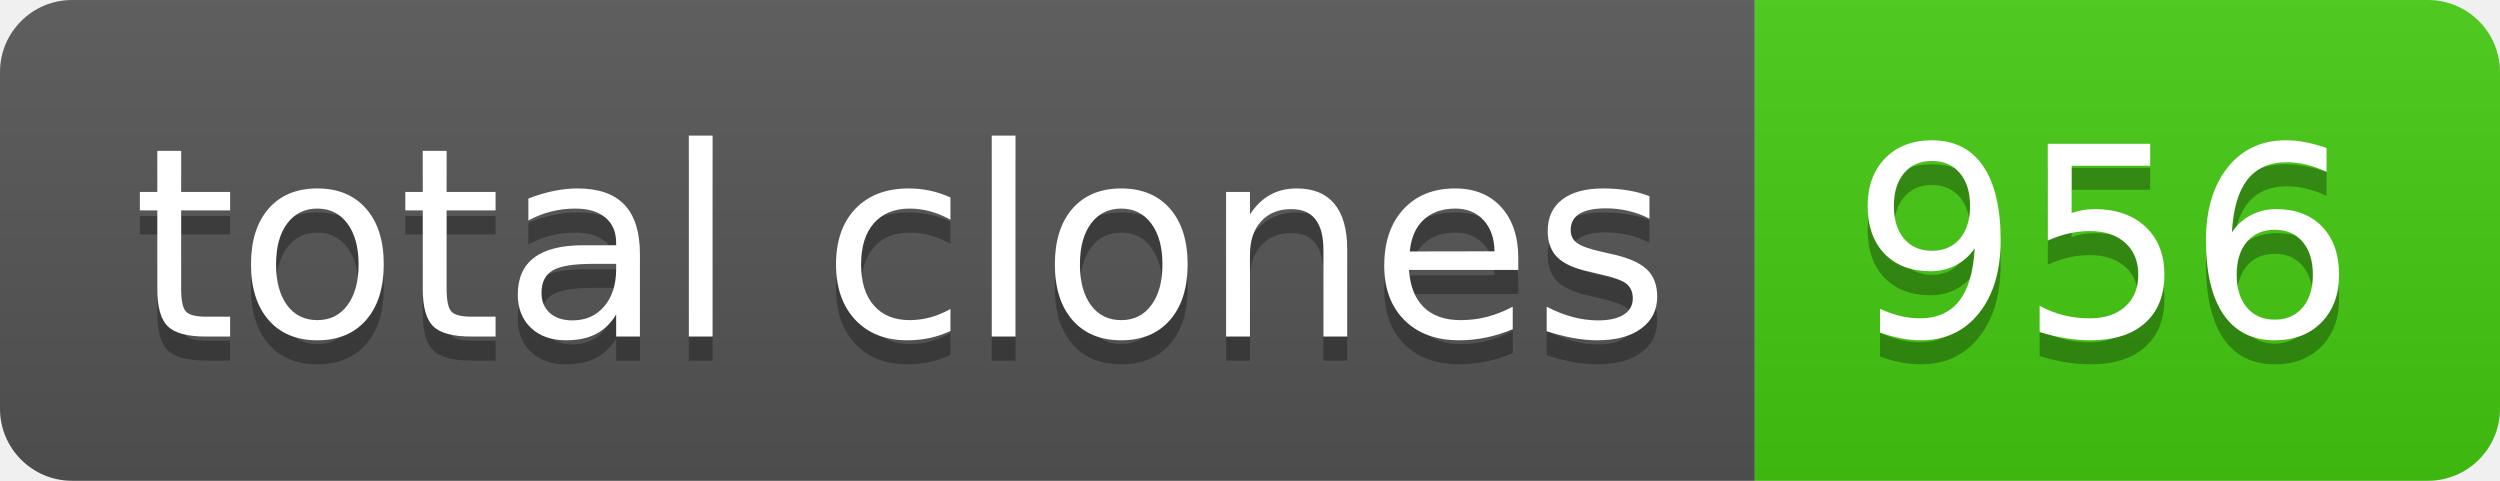
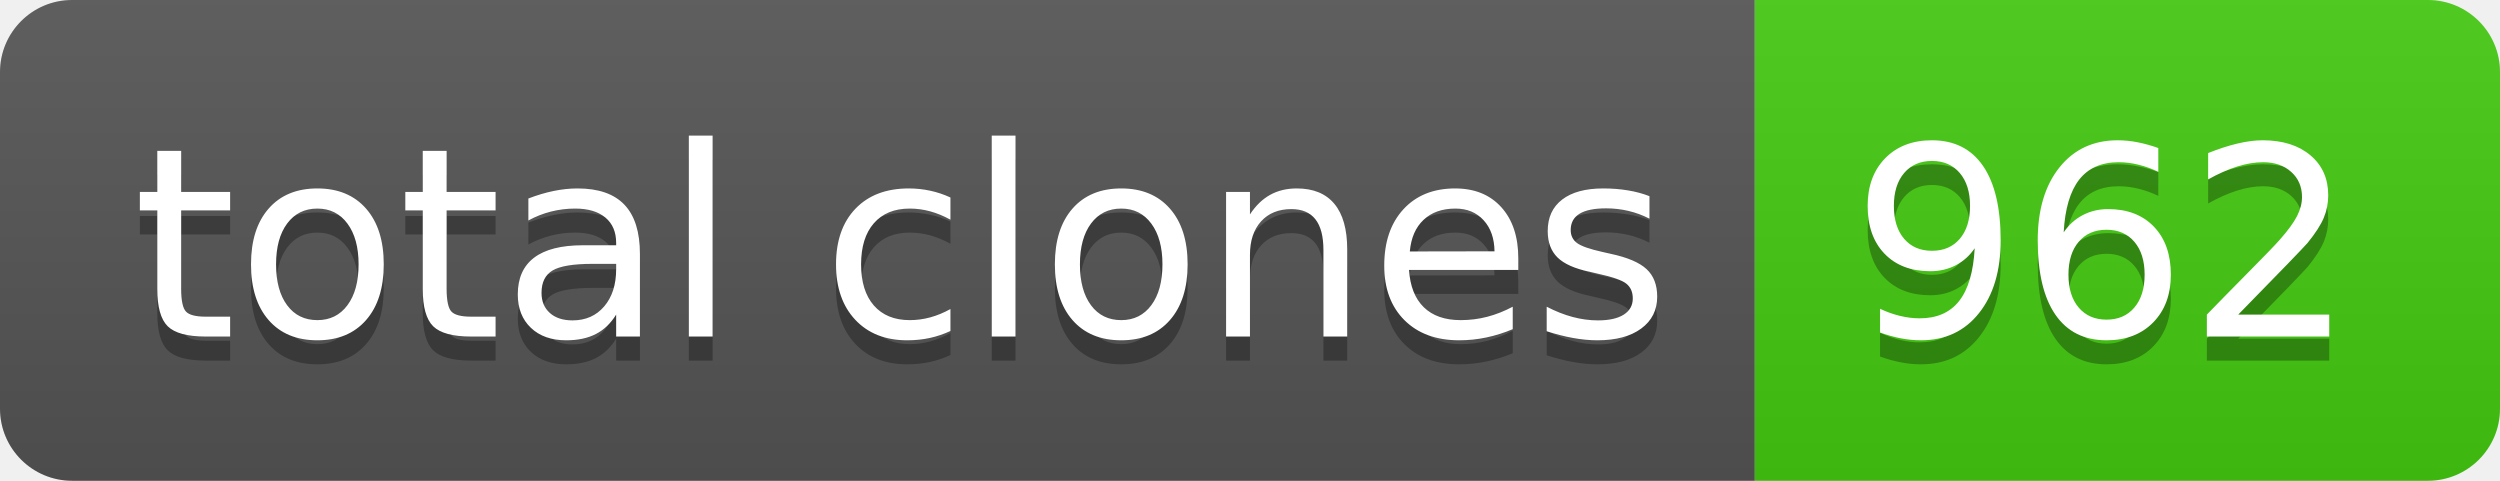
- <svg xmlns="http://www.w3.org/2000/svg" width="104" height="20" role="img" aria-label="total clones: 956">
+ <svg xmlns="http://www.w3.org/2000/svg" width="104" height="20" role="img" aria-label="total clones: 962">
  <linearGradient id="s" x2="0" y2="100%">
    <stop offset="0" stop-color="#bbb" stop-opacity=".1" />
    <stop offset="1" stop-opacity=".1" />
  </linearGradient>
  <clipPath id="r">
    <rect width="104" height="20" rx="3" fill="#fff" />
  </clipPath>
  <g clip-path="url(#r)">
    <rect width="73" height="20" fill="#555" />
    <rect x="73" width="31" height="20" fill="#4c1" />
    <rect width="104" height="20" fill="url(#s)" />
  </g>
  <g fill="#fff" text-anchor="middle" font-family="Verdana,Geneva,DejaVu Sans,sans-serif" text-rendering="geometricPrecision" font-size="110">
    <text aria-hidden="true" x="375" y="150" fill="#010101" fill-opacity=".3" transform="scale(.1)" textLength="630">total clones</text>
    <text x="375" y="140" transform="scale(.1)" fill="#fff" textLength="630">total clones</text>
-     <text aria-hidden="true" x="875" y="150" fill="#010101" fill-opacity=".3" transform="scale(.1)" textLength="210">956</text>
-     <text x="875" y="140" transform="scale(.1)" fill="#fff" textLength="210">956</text>
+     <text aria-hidden="true" x="875" y="150" fill="#010101" fill-opacity=".3" transform="scale(.1)" textLength="210">962</text>
+     <text x="875" y="140" transform="scale(.1)" fill="#fff" textLength="210">962</text>
  </g>
</svg>
